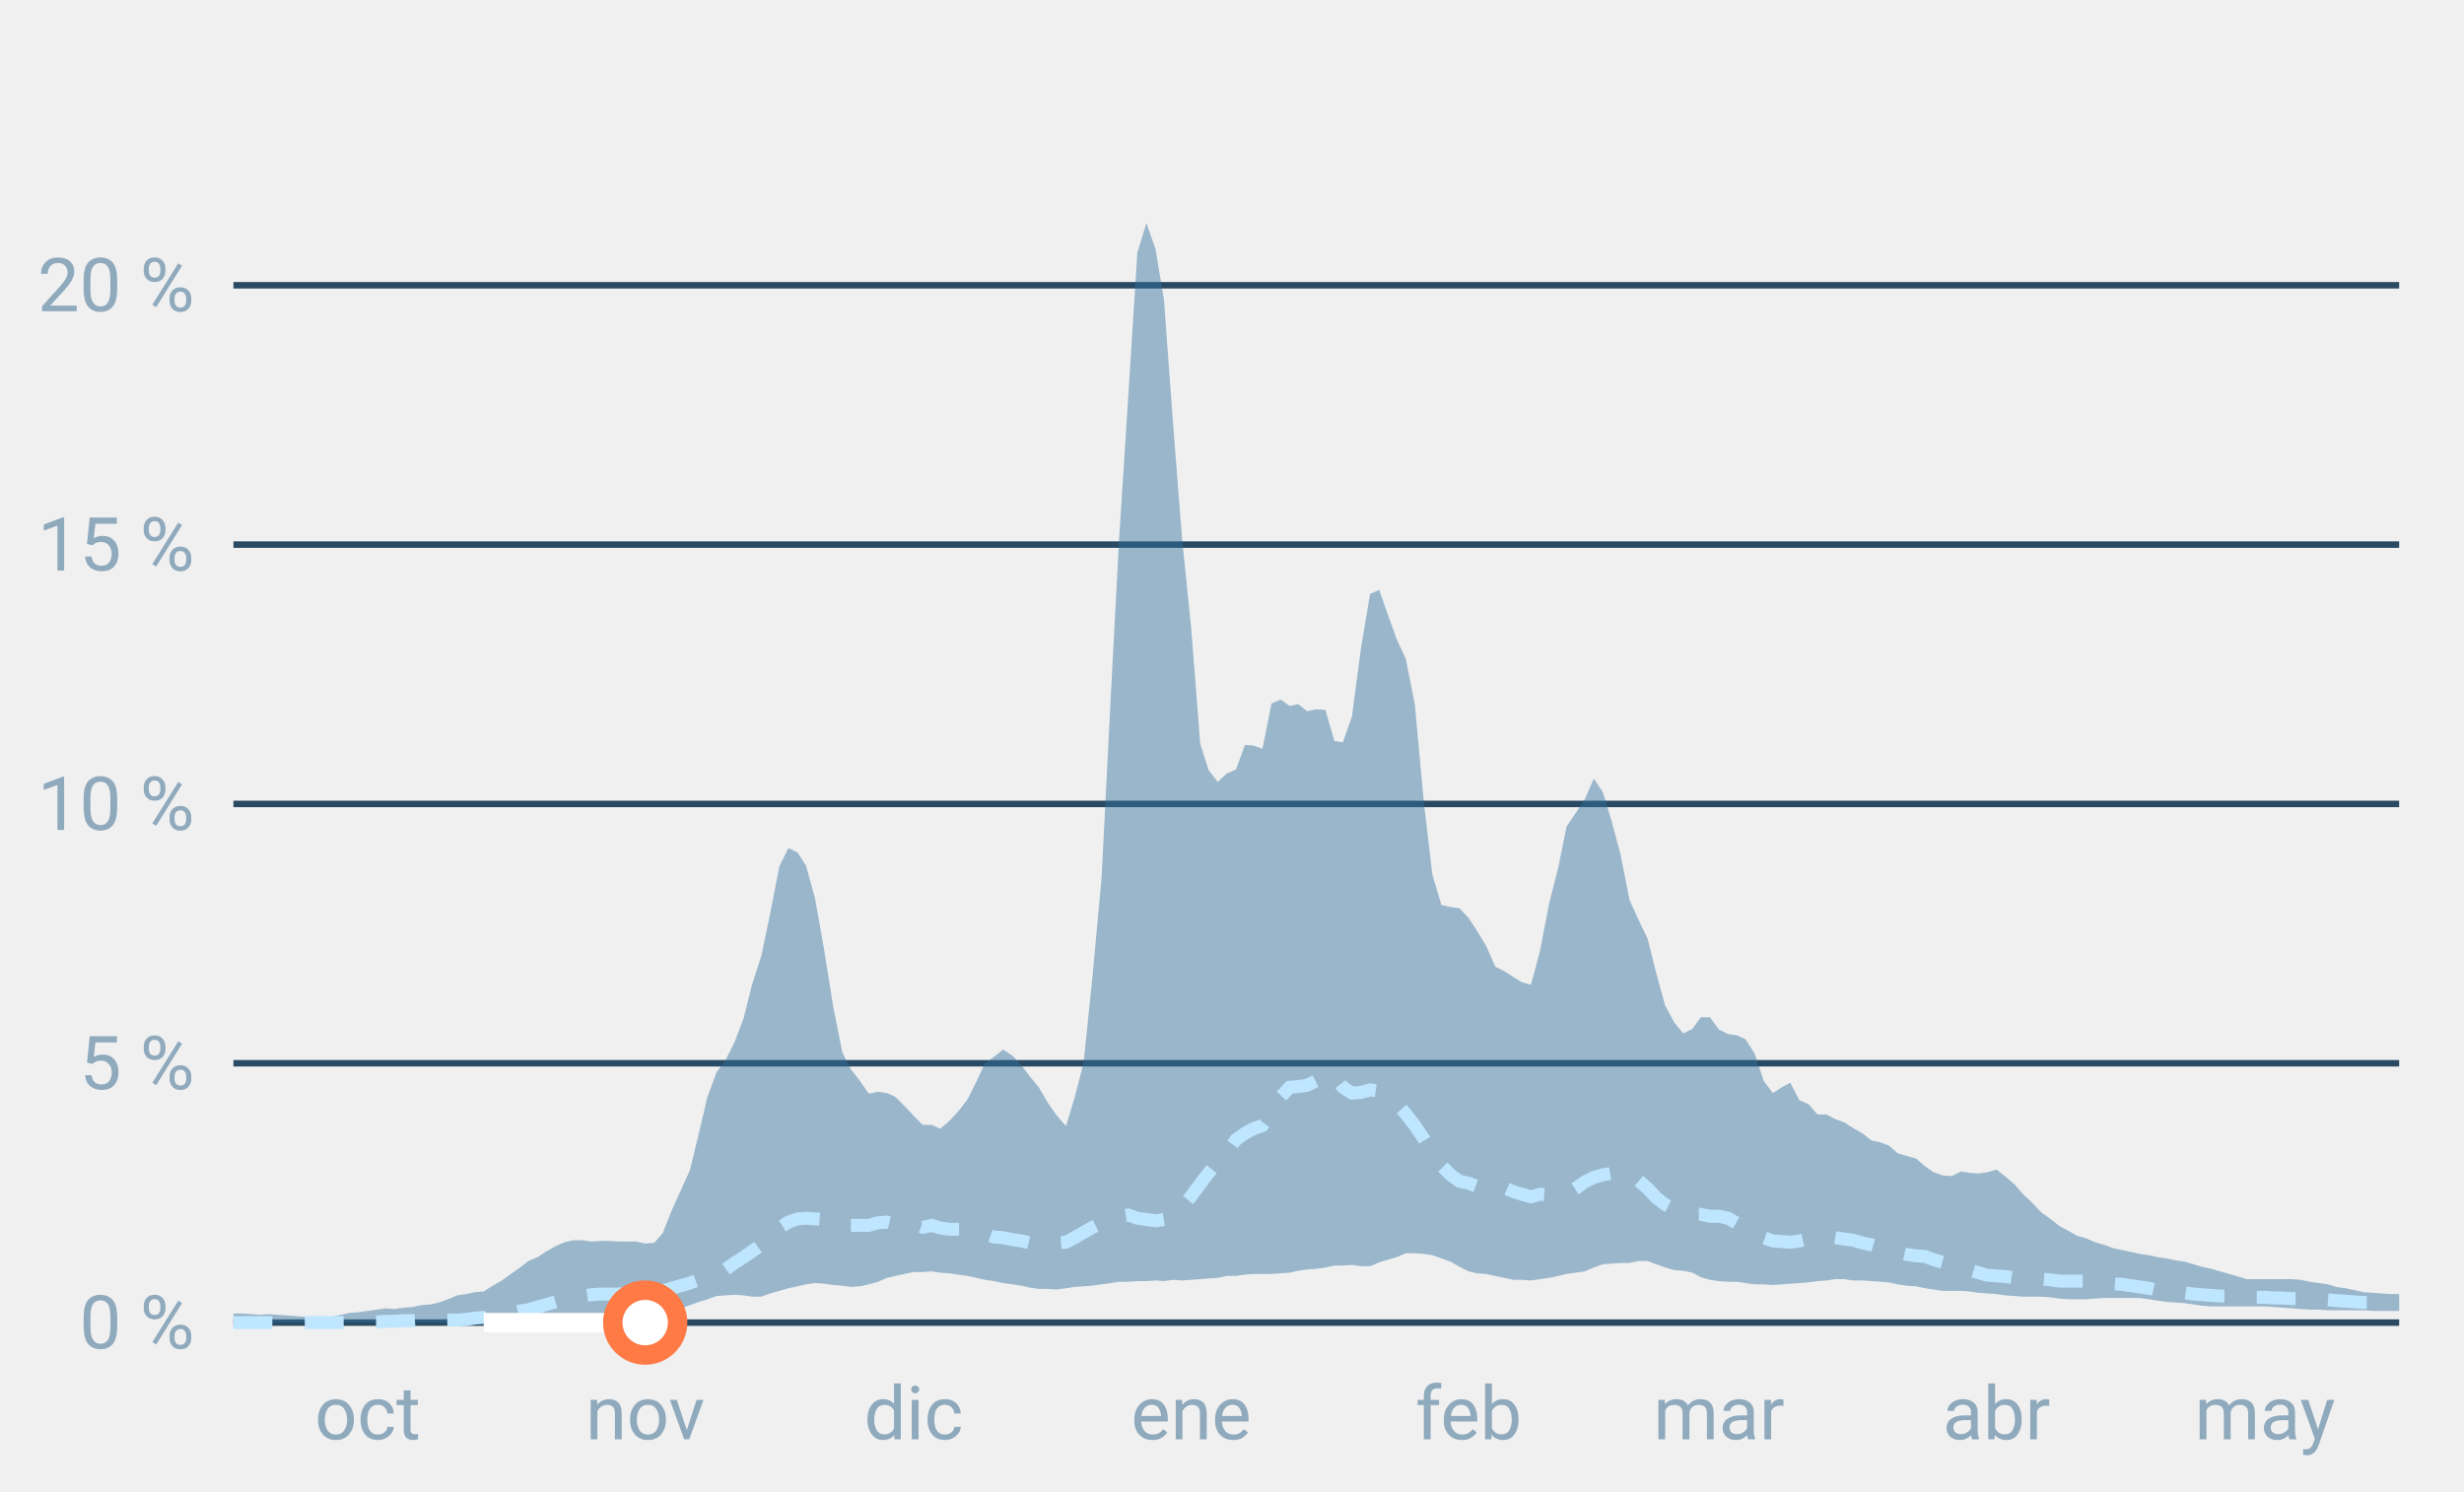
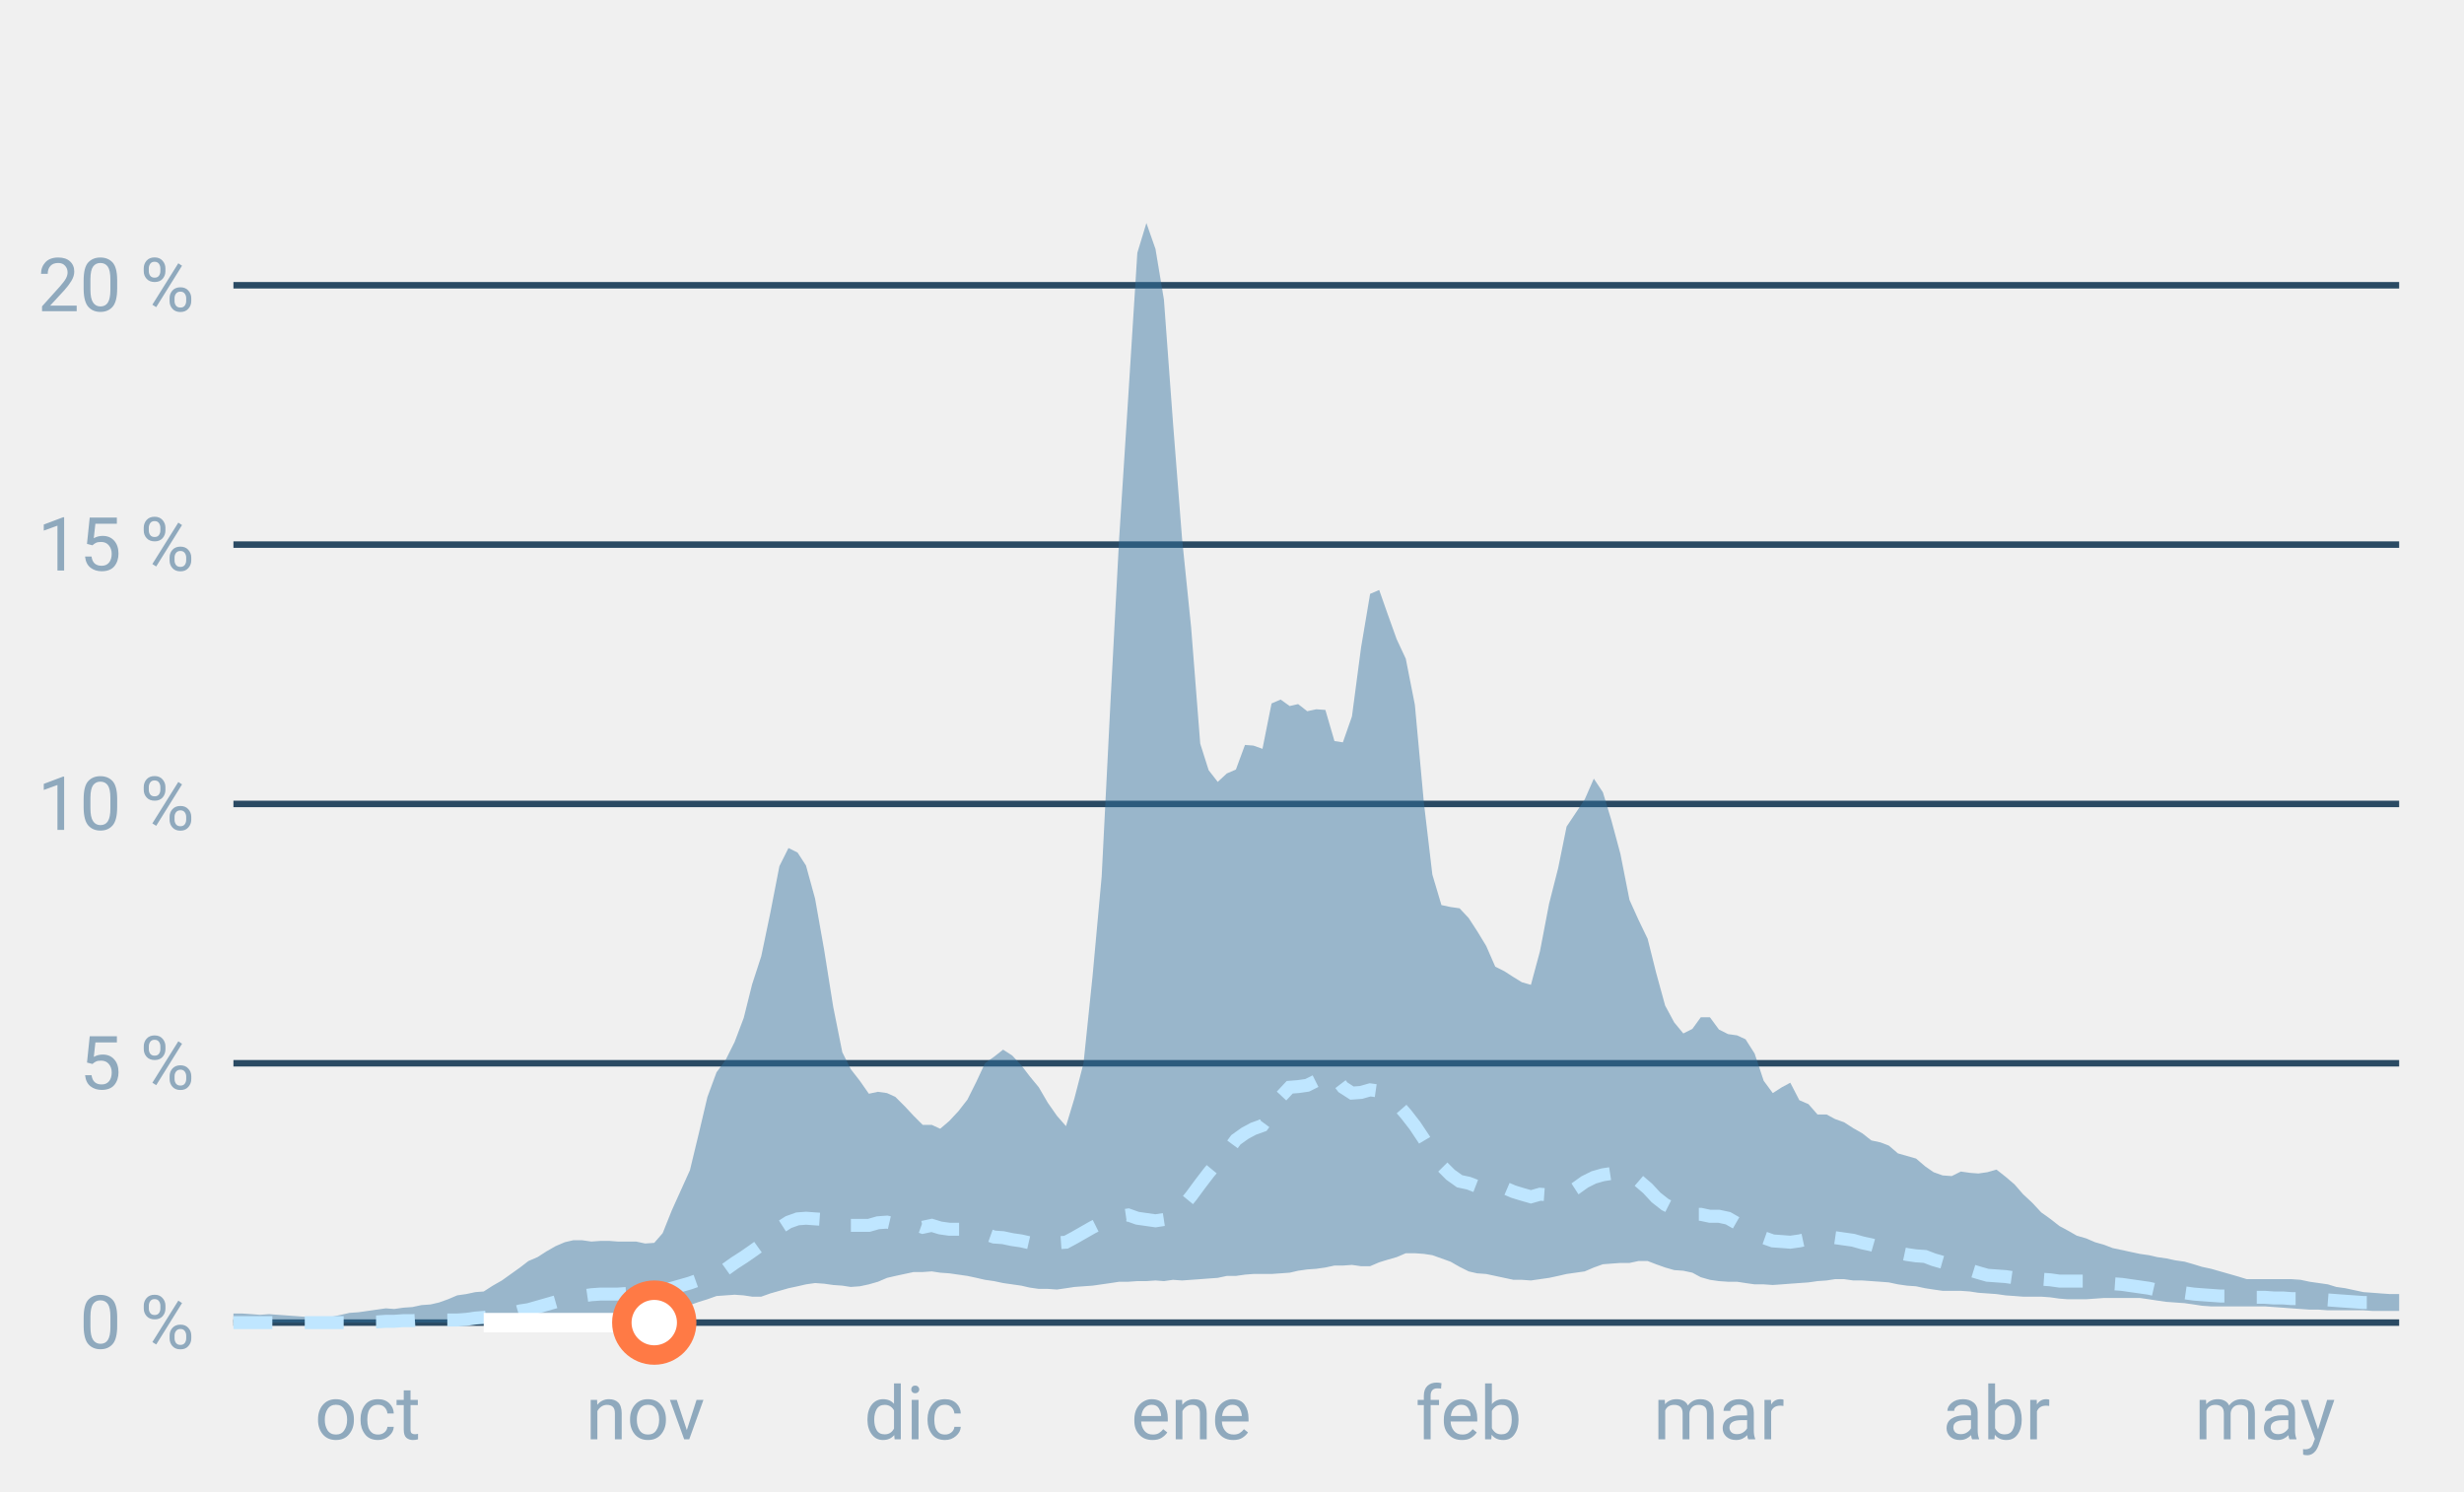
<svg xmlns="http://www.w3.org/2000/svg" font-family="-apple-system,BlinkMacSystemFont,Segoe UI,Roboto,Helvetica,Arial,sans-serif" viewBox="0 0 380 230" role="img" aria-labelledby="cgnv-st-m" class="cgnv-svg">
  <line x1="36" x2="370" y1="204.0" y2="204.0" stroke="#2a4a63" />
  <text x="30" y="208.0" font-size="11.5" text-anchor="end" fill="#8fa9bd">0 %</text>
  <line x1="36" x2="370" y1="164.0" y2="164.0" stroke="#2a4a63" />
  <text x="30" y="168.0" font-size="11.5" text-anchor="end" fill="#8fa9bd">5 %</text>
  <line x1="36" x2="370" y1="124.0" y2="124.0" stroke="#2a4a63" />
  <text x="30" y="128.0" font-size="11.5" text-anchor="end" fill="#8fa9bd">10 %</text>
  <line x1="36" x2="370" y1="84.0" y2="84.0" stroke="#2a4a63" />
  <text x="30" y="88.0" font-size="11.5" text-anchor="end" fill="#8fa9bd">15 %</text>
  <line x1="36" x2="370" y1="44.0" y2="44.0" stroke="#2a4a63" />
  <text x="30" y="48.0" font-size="11.5" text-anchor="end" fill="#8fa9bd">20 %</text>
  <text x="56.7" y="222" font-size="11.5" text-anchor="middle" fill="#8fa9bd">oct</text>
  <text x="99.5" y="222" font-size="11.5" text-anchor="middle" fill="#8fa9bd">nov</text>
  <text x="140.9" y="222" font-size="11.5" text-anchor="middle" fill="#8fa9bd">dic</text>
  <text x="183.7" y="222" font-size="11.5" text-anchor="middle" fill="#8fa9bd">ene</text>
  <text x="226.5" y="222" font-size="11.5" text-anchor="middle" fill="#8fa9bd">feb</text>
  <text x="265.1" y="222" font-size="11.5" text-anchor="middle" fill="#8fa9bd">mar</text>
  <text x="307.9" y="222" font-size="11.5" text-anchor="middle" fill="#8fa9bd">abr</text>
  <text x="349.3" y="222" font-size="11.5" text-anchor="middle" fill="#8fa9bd">may</text>
  <polygon points="36.0,202.6 37.4,202.6 38.8,202.7 40.1,202.8 41.5,202.7 42.9,202.8 44.3,202.9 45.7,203.0 47.0,203.1 48.4,203.1 49.8,203.2 51.2,203.1 52.6,202.8 53.9,202.5 55.3,202.4 56.7,202.2 58.1,202.0 59.5,201.8 60.8,201.9 62.2,201.7 63.6,201.6 65.0,201.3 66.4,201.2 67.7,200.9 69.1,200.4 70.5,199.8 71.9,199.6 73.3,199.3 74.6,199.2 76.0,198.3 77.4,197.5 78.8,196.5 80.2,195.5 81.5,194.5 82.9,193.9 84.3,193.0 85.7,192.2 87.1,191.6 88.4,191.3 89.8,191.3 91.2,191.5 92.6,191.4 94.0,191.4 95.3,191.5 96.7,191.5 98.1,191.5 99.5,191.8 100.9,191.7 102.2,190.2 103.6,186.7 105.0,183.6 106.4,180.5 107.8,174.7 109.1,169.2 110.5,165.4 111.9,163.5 113.3,160.7 114.7,157.0 116.0,151.8 117.4,147.5 118.8,140.8 120.2,133.6 121.6,130.8 123.0,131.5 124.3,133.5 125.7,138.6 127.1,146.5 128.5,155.3 129.9,162.3 131.2,164.9 132.6,166.7 134.0,168.7 135.4,168.4 136.8,168.6 138.1,169.2 139.5,170.6 140.9,172.1 142.3,173.5 143.7,173.5 145.0,174.1 146.4,172.9 147.8,171.4 149.2,169.6 150.6,166.8 151.9,164.0 153.3,163.0 154.7,161.9 156.1,162.8 157.5,164.3 158.8,166.0 160.2,167.7 161.6,170.1 163.0,172.1 164.4,173.7 165.7,169.4 167.1,164.0 168.5,150.5 169.9,135.2 171.3,107.5 172.6,83.0 174.0,61.2 175.4,39.0 176.8,34.4 178.2,38.4 179.5,46.2 180.9,65.2 182.3,83.1 183.7,96.8 185.1,114.7 186.4,118.8 187.8,120.6 189.2,119.3 190.6,118.7 192.0,114.9 193.3,115.0 194.7,115.5 196.1,108.5 197.5,107.9 198.9,108.9 200.2,108.6 201.6,109.7 203.0,109.4 204.4,109.5 205.8,114.3 207.1,114.5 208.5,110.5 209.9,99.9 211.3,91.6 212.7,91.0 214.0,94.7 215.4,98.6 216.8,101.6 218.2,108.7 219.6,123.9 220.9,134.9 222.3,139.6 223.7,139.9 225.1,140.1 226.5,141.6 227.8,143.6 229.2,145.9 230.6,149.1 232.0,149.8 233.4,150.7 234.7,151.5 236.1,151.9 237.5,146.7 238.9,139.4 240.3,133.9 241.6,127.5 243.0,125.4 244.4,123.3 245.8,120.1 247.2,122.2 248.5,126.5 249.9,131.7 251.3,138.8 252.7,141.9 254.1,144.8 255.4,150.0 256.8,155.1 258.2,157.7 259.6,159.4 261.0,158.7 262.3,156.9 263.7,156.9 265.1,158.8 266.5,159.5 267.9,159.7 269.2,160.3 270.6,162.5 272.0,166.7 273.4,168.6 274.8,167.7 276.1,167.0 277.5,169.7 278.9,170.3 280.3,171.9 281.7,171.9 283.0,172.6 284.4,173.1 285.8,174.0 287.2,174.8 288.6,175.9 290.0,176.2 291.3,176.7 292.7,177.9 294.1,178.3 295.5,178.7 296.9,179.9 298.2,180.8 299.6,181.3 301.0,181.4 302.4,180.7 303.8,180.9 305.1,181.0 306.5,180.8 307.9,180.4 309.3,181.5 310.7,182.7 312.0,184.2 313.4,185.5 314.8,187.0 316.2,188.0 317.6,189.1 318.9,189.8 320.3,190.6 321.7,191.0 323.1,191.6 324.5,192.0 325.8,192.5 327.2,192.8 328.6,193.1 330.0,193.4 331.4,193.6 332.7,193.9 334.1,194.1 335.5,194.4 336.9,194.6 338.3,195.0 339.6,195.4 341.0,195.7 342.4,196.1 343.8,196.5 345.2,196.9 346.5,197.3 347.9,197.3 349.3,197.3 350.7,197.3 352.1,197.3 353.4,197.3 354.8,197.4 356.2,197.7 357.6,197.9 359.0,198.1 360.3,198.5 361.7,198.7 363.1,199.0 364.5,199.3 365.9,199.4 367.2,199.5 368.6,199.6 370.0,199.6 370.0,202.2 368.6,202.2 367.2,202.2 365.9,202.2 364.5,202.1 363.1,202.1 361.7,202.1 360.3,202.1 359.0,202.1 357.6,202.0 356.2,202.0 354.8,201.9 353.4,201.8 352.1,201.7 350.7,201.6 349.3,201.5 347.9,201.5 346.5,201.5 345.2,201.5 343.8,201.5 342.4,201.5 341.0,201.5 339.6,201.4 338.3,201.2 336.9,201.0 335.5,200.9 334.1,200.8 332.7,200.6 331.4,200.4 330.0,200.2 328.6,200.2 327.2,200.2 325.8,200.2 324.5,200.2 323.1,200.3 321.7,200.4 320.3,200.4 318.9,200.4 317.6,200.3 316.2,200.1 314.8,200.0 313.4,200.0 312.0,200.0 310.7,199.9 309.3,199.8 307.9,199.6 306.5,199.5 305.1,199.4 303.8,199.2 302.4,199.1 301.0,199.1 299.6,199.1 298.2,198.9 296.9,198.7 295.5,198.4 294.1,198.3 292.7,198.1 291.3,197.8 290.0,197.7 288.6,197.6 287.2,197.5 285.8,197.5 284.4,197.3 283.0,197.3 281.7,197.5 280.3,197.6 278.9,197.8 277.5,197.9 276.1,198.0 274.8,198.1 273.4,198.2 272.0,198.1 270.6,198.1 269.2,197.9 267.9,197.7 266.5,197.7 265.1,197.6 263.7,197.4 262.3,197.0 261.0,196.3 259.6,196.0 258.2,195.9 256.8,195.5 255.4,195.0 254.1,194.5 252.7,194.5 251.3,194.8 249.9,194.8 248.5,194.9 247.2,195.0 245.8,195.5 244.4,196.1 243.0,196.3 241.6,196.5 240.3,196.8 238.9,197.1 237.5,197.3 236.1,197.5 234.7,197.4 233.4,197.4 232.0,197.1 230.6,196.8 229.2,196.5 227.8,196.4 226.5,196.1 225.1,195.4 223.7,194.6 222.3,194.1 220.9,193.6 219.6,193.4 218.2,193.3 216.8,193.3 215.4,193.9 214.0,194.3 212.7,194.7 211.3,195.3 209.9,195.3 208.5,195.1 207.1,195.2 205.8,195.2 204.4,195.5 203.0,195.7 201.6,195.8 200.2,196.0 198.9,196.3 197.5,196.4 196.1,196.5 194.7,196.5 193.3,196.5 192.0,196.6 190.6,196.8 189.2,196.8 187.8,197.1 186.4,197.2 185.1,197.3 183.7,197.4 182.3,197.5 180.9,197.4 179.5,197.6 178.2,197.5 176.8,197.6 175.4,197.6 174.0,197.7 172.6,197.7 171.3,197.9 169.9,198.1 168.5,198.3 167.1,198.4 165.7,198.5 164.4,198.7 163.0,198.9 161.6,198.8 160.2,198.8 158.8,198.6 157.5,198.3 156.1,198.1 154.7,197.9 153.3,197.6 151.9,197.4 150.6,197.1 149.2,196.8 147.8,196.6 146.4,196.4 145.0,196.3 143.7,196.1 142.3,196.2 140.9,196.2 139.5,196.5 138.1,196.8 136.8,197.1 135.4,197.7 134.0,198.1 132.6,198.4 131.2,198.5 129.9,198.3 128.5,198.2 127.1,198.0 125.7,197.9 124.3,198.1 123.0,198.4 121.6,198.7 120.2,199.1 118.8,199.5 117.4,200.0 116.0,200.0 114.7,199.8 113.3,199.7 111.9,199.8 110.5,199.9 109.1,200.4 107.8,200.8 106.4,201.3 105.0,201.8 103.6,202.3 102.2,202.6 100.9,202.9 99.5,202.9 98.1,202.9 96.7,202.9 95.3,202.9 94.0,202.9 92.6,202.9 91.2,202.9 89.8,202.9 88.4,203.0 87.1,203.1 85.7,203.3 84.3,203.4 82.9,203.6 81.5,203.8 80.2,203.9 78.8,204.0 77.4,204.0 76.0,204.0 74.6,204.0 73.3,204.0 71.9,204.0 70.5,204.0 69.1,204.0 67.7,204.0 66.4,204.0 65.0,204.0 63.6,204.0 62.2,204.0 60.8,204.0 59.5,204.0 58.1,204.0 56.7,204.0 55.3,204.0 53.9,204.0 52.6,204.0 51.2,204.0 49.8,204.0 48.4,204.0 47.0,204.0 45.7,204.0 44.3,204.0 42.9,204.0 41.5,204.0 40.1,204.0 38.8,204.0 37.4,204.0 36.0,204.0" fill="#2f6f9f" fill-opacity=".45" />
  <polyline points="36.0,204.0 37.4,204.0 38.8,204.0 40.1,204.0 41.5,204.0 42.9,204.0 44.3,204.0 45.7,204.0 47.0,204.0 48.4,204.0 49.8,204.0 51.2,204.0 52.6,204.0 53.9,204.0 55.3,204.0 56.7,203.9 58.1,203.9 59.5,203.8 60.8,203.8 62.2,203.7 63.6,203.7 65.0,203.6 66.4,203.6 67.7,203.6 69.1,203.6 70.5,203.6 71.9,203.5 73.3,203.3 74.6,203.2 76.0,203.0 77.4,202.9 78.8,202.6 80.2,202.2 81.5,202.0 82.9,201.6 84.3,201.2 85.7,200.8 87.1,200.4 88.4,200.1 89.8,199.9 91.2,199.7 92.6,199.6 94.0,199.6 95.3,199.6 96.7,199.5 98.1,199.5 99.5,199.4 100.9,199.3 102.2,199.1 103.6,198.7 105.0,198.3 106.4,197.9 107.8,197.4 109.1,196.9 110.5,196.3 111.9,195.8 113.3,194.8 114.7,193.9 116.0,193.0 117.4,192.0 118.8,190.8 120.2,189.4 121.6,188.5 123.0,188.0 124.3,187.9 125.7,188.0 127.1,188.1 128.5,188.2 129.9,188.9 131.2,189.0 132.6,189.0 134.0,189.0 135.4,188.6 136.8,188.5 138.1,188.8 139.5,189.0 140.9,188.8 142.3,189.3 143.7,189.0 145.0,189.4 146.4,189.6 147.8,189.6 149.2,189.6 150.6,190.1 151.9,190.3 153.3,190.8 154.7,190.9 156.1,191.2 157.5,191.4 158.8,191.7 160.2,191.6 161.6,191.6 163.0,191.7 164.4,191.6 165.7,190.9 167.1,190.1 168.5,189.3 169.9,188.6 171.3,187.8 172.6,187.6 174.0,187.4 175.4,187.9 176.8,188.1 178.2,188.3 179.5,188.1 180.9,187.8 182.3,186.2 183.7,184.5 185.1,182.6 186.4,180.9 187.8,179.2 189.2,177.7 190.6,175.8 192.0,174.8 193.3,174.1 194.7,173.6 196.1,171.7 197.5,169.2 198.9,167.7 200.2,167.6 201.6,167.4 203.0,166.7 204.4,165.5 205.8,166.0 207.1,167.7 208.5,168.6 209.9,168.5 211.3,168.1 212.7,168.3 214.0,169.0 215.4,170.2 216.8,171.8 218.2,173.6 219.6,175.7 220.9,177.9 222.3,179.8 223.7,181.2 225.1,182.2 226.5,182.5 227.8,183.0 229.2,182.6 230.6,182.9 232.0,183.2 233.4,183.8 234.7,184.2 236.1,184.6 237.5,184.2 238.9,184.3 240.3,184.1 241.6,184.2 243.0,183.3 244.4,182.3 245.8,181.6 247.2,181.2 248.5,181.0 249.9,180.7 251.3,180.8 252.7,182.1 254.1,183.3 255.4,184.7 256.8,185.8 258.2,186.5 259.6,187.2 261.0,187.3 262.3,187.3 263.7,187.6 265.1,187.6 266.5,187.9 267.9,188.7 269.2,189.4 270.6,190.2 272.0,190.9 273.4,191.4 274.8,191.5 276.1,191.6 277.5,191.4 278.9,191.1 280.3,191.1 281.7,191.0 283.0,190.9 284.4,191.1 285.8,191.3 287.2,191.7 288.6,192.0 290.0,192.4 291.3,192.8 292.7,193.2 294.1,193.5 295.5,193.7 296.9,193.8 298.2,194.3 299.6,194.7 301.0,195.0 302.4,195.5 303.8,195.9 305.1,196.3 306.5,196.7 307.9,196.8 309.3,196.9 310.7,197.1 312.0,197.1 313.4,197.2 314.8,197.3 316.2,197.4 317.6,197.6 318.9,197.6 320.3,197.6 321.7,197.6 323.1,197.7 324.5,197.8 325.8,198.0 327.2,198.1 328.6,198.3 330.0,198.5 331.4,198.7 332.7,199.0 334.1,199.2 335.5,199.3 336.9,199.4 338.3,199.6 339.6,199.7 341.0,199.8 342.4,199.9 343.8,199.9 345.2,200.0 346.5,200.1 347.9,200.1 349.3,200.1 350.7,200.2 352.1,200.2 353.4,200.3 354.8,200.3 356.2,200.4 357.6,200.5 359.0,200.5 360.3,200.6 361.7,200.7 363.1,200.8 364.5,200.9 365.9,200.9 367.2,201.0 368.6,201.0 370.0,201.1" fill="none" stroke="#bfe6ff" stroke-width="2" stroke-dasharray="6 5" />
-   <polyline points="74.6,204.0 76.0,204.0 77.4,204.0 78.8,204.0 80.2,204.0 81.5,204.0 82.9,204.0 84.3,204.0 85.7,204.0 87.1,204.0 88.4,204.0 89.8,204.0 91.2,204.0 92.6,204.0 94.0,204.0 95.3,204.0 96.7,204.0 98.1,204.0 99.5,204.0" fill="none" stroke="#fff" stroke-width="3" stroke-linejoin="round" />
-   <circle cx="99.5" cy="204.0" r="5" fill="#fff" stroke="#ff7a45" stroke-width="3" />
+   <polyline points="74.6,204.0 76.0,204.0 77.4,204.0 78.8,204.0 80.2,204.0 81.5,204.0 82.9,204.0 84.3,204.0 85.7,204.0 87.1,204.0 88.4,204.0 89.8,204.0 91.2,204.0 92.6,204.0 94.0,204.0 95.3,204.0 96.7,204.0 98.1,204.0 99.5,204.0 100.9,204.0" fill="none" stroke="#fff" stroke-width="3" stroke-linejoin="round" />
+   <circle cx="100.9" cy="204.0" r="5" fill="#fff" stroke="#ff7a45" stroke-width="3" />
</svg>
